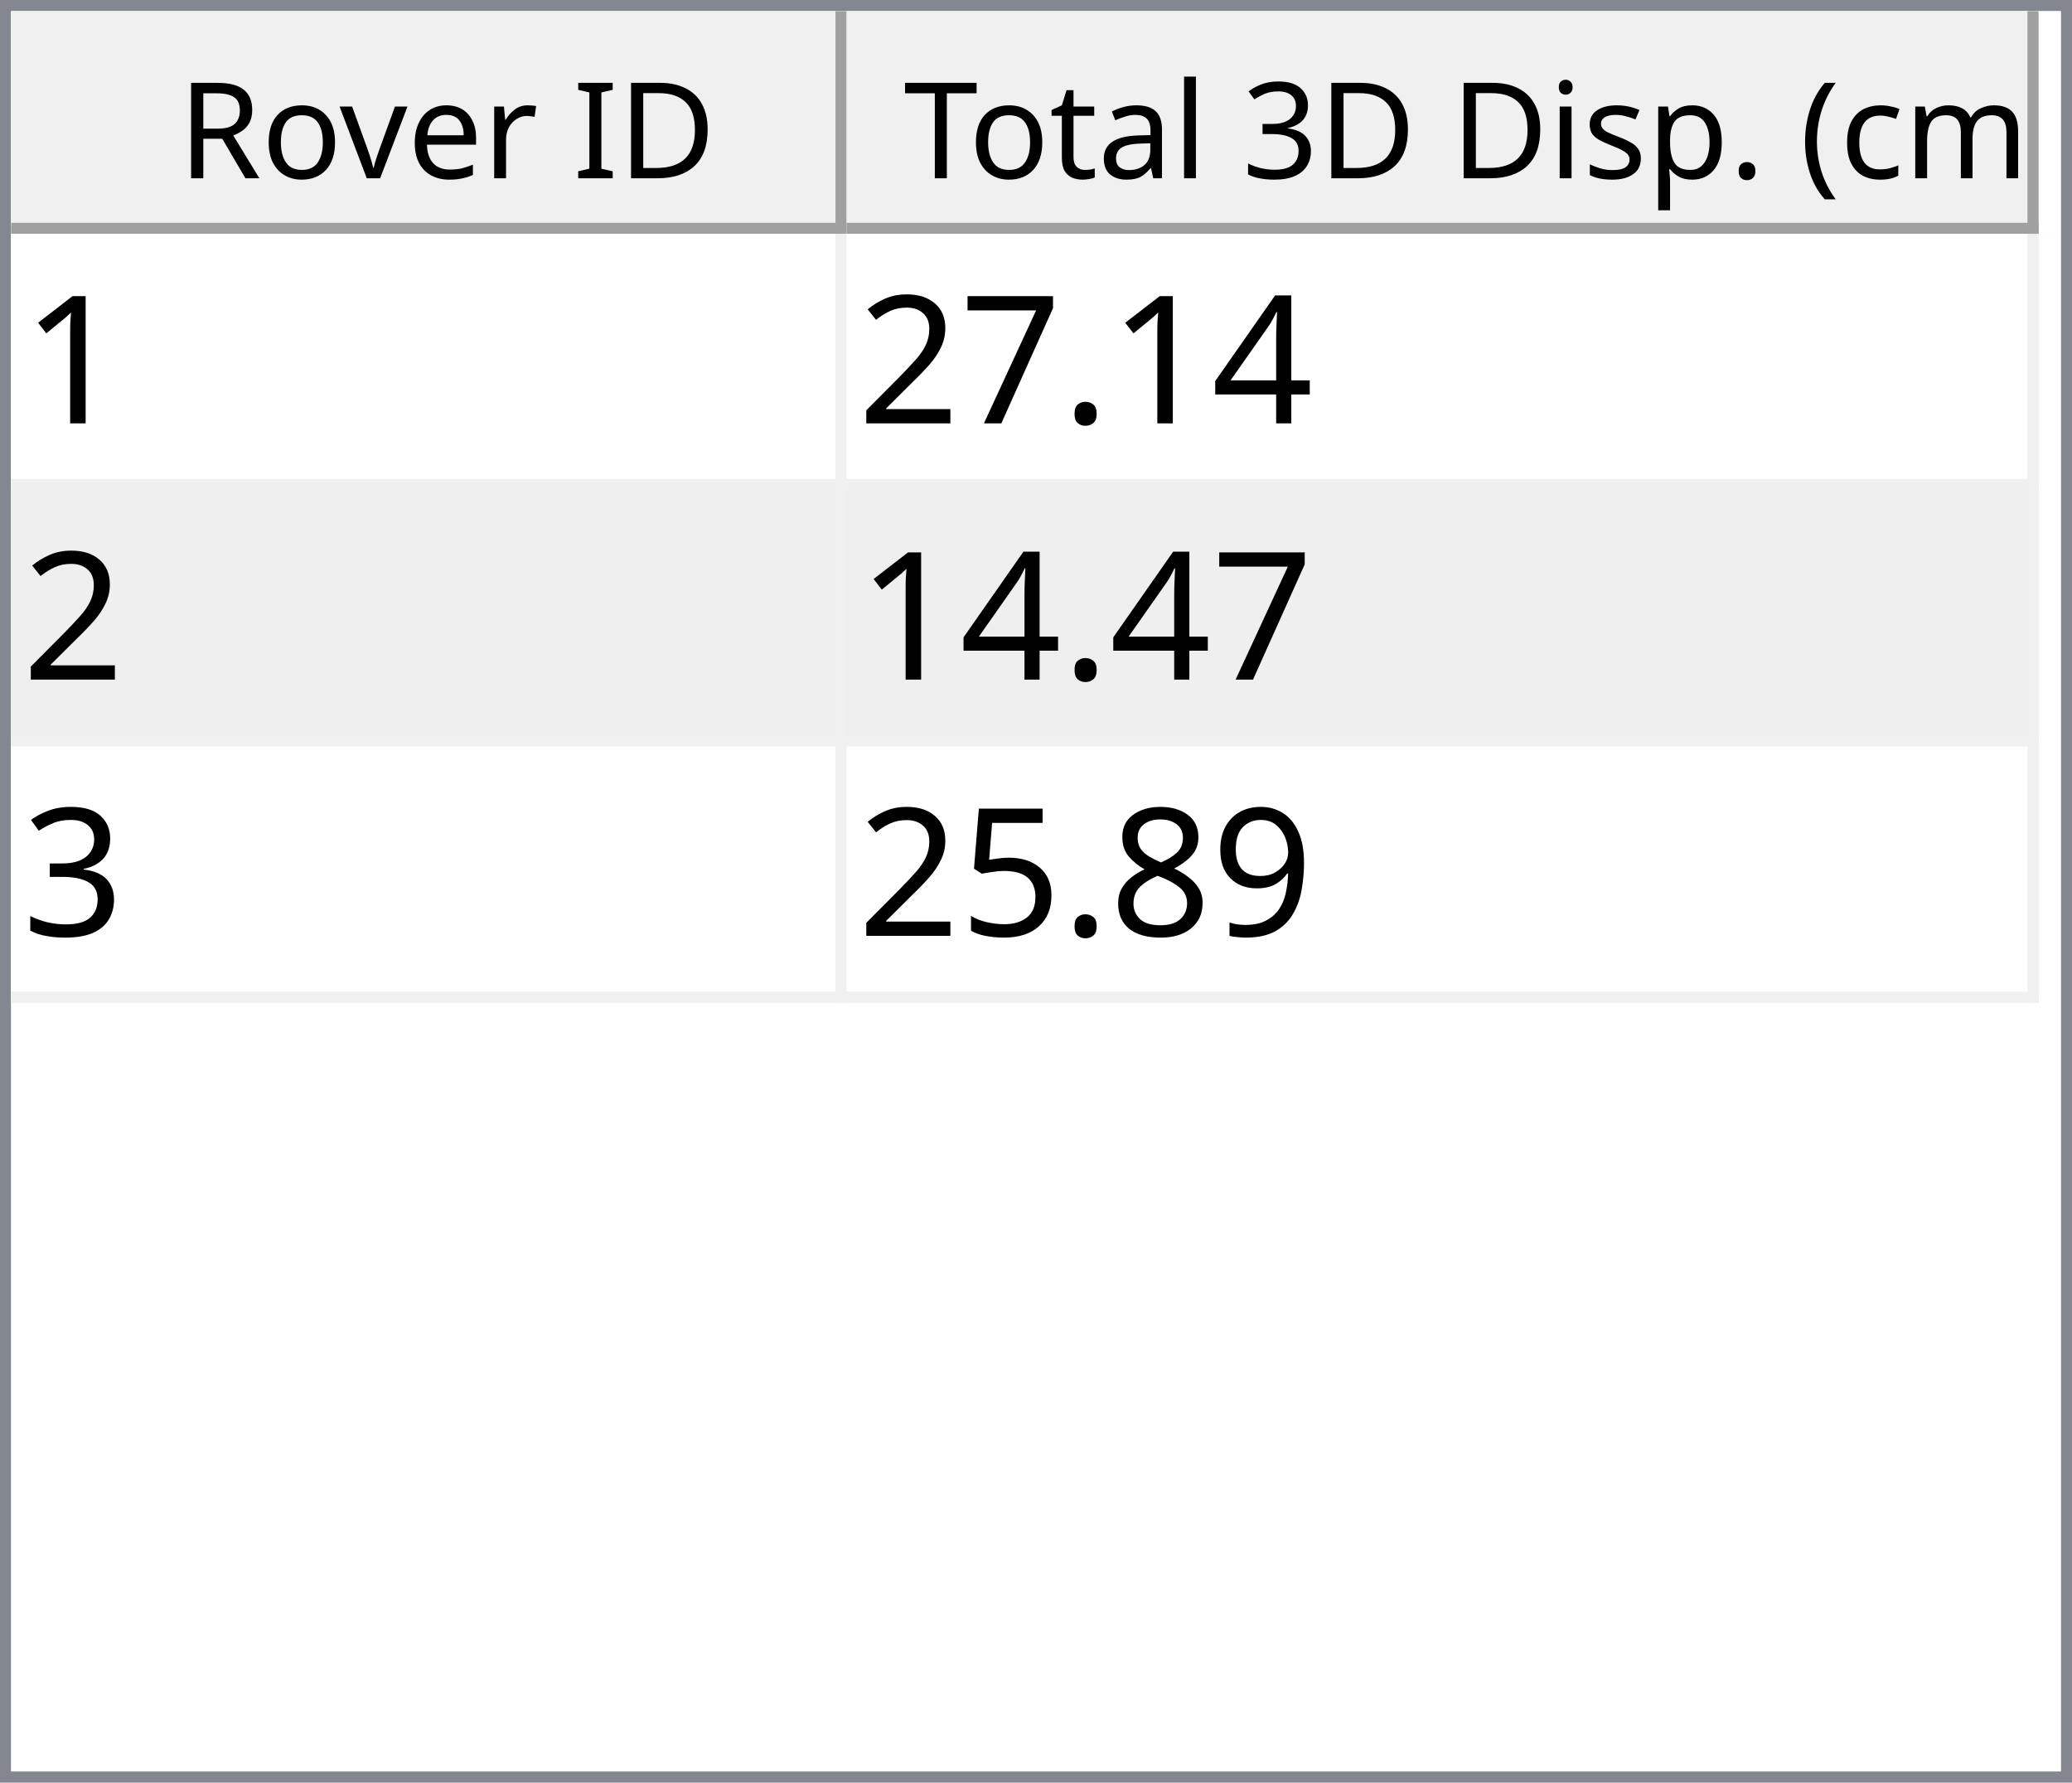
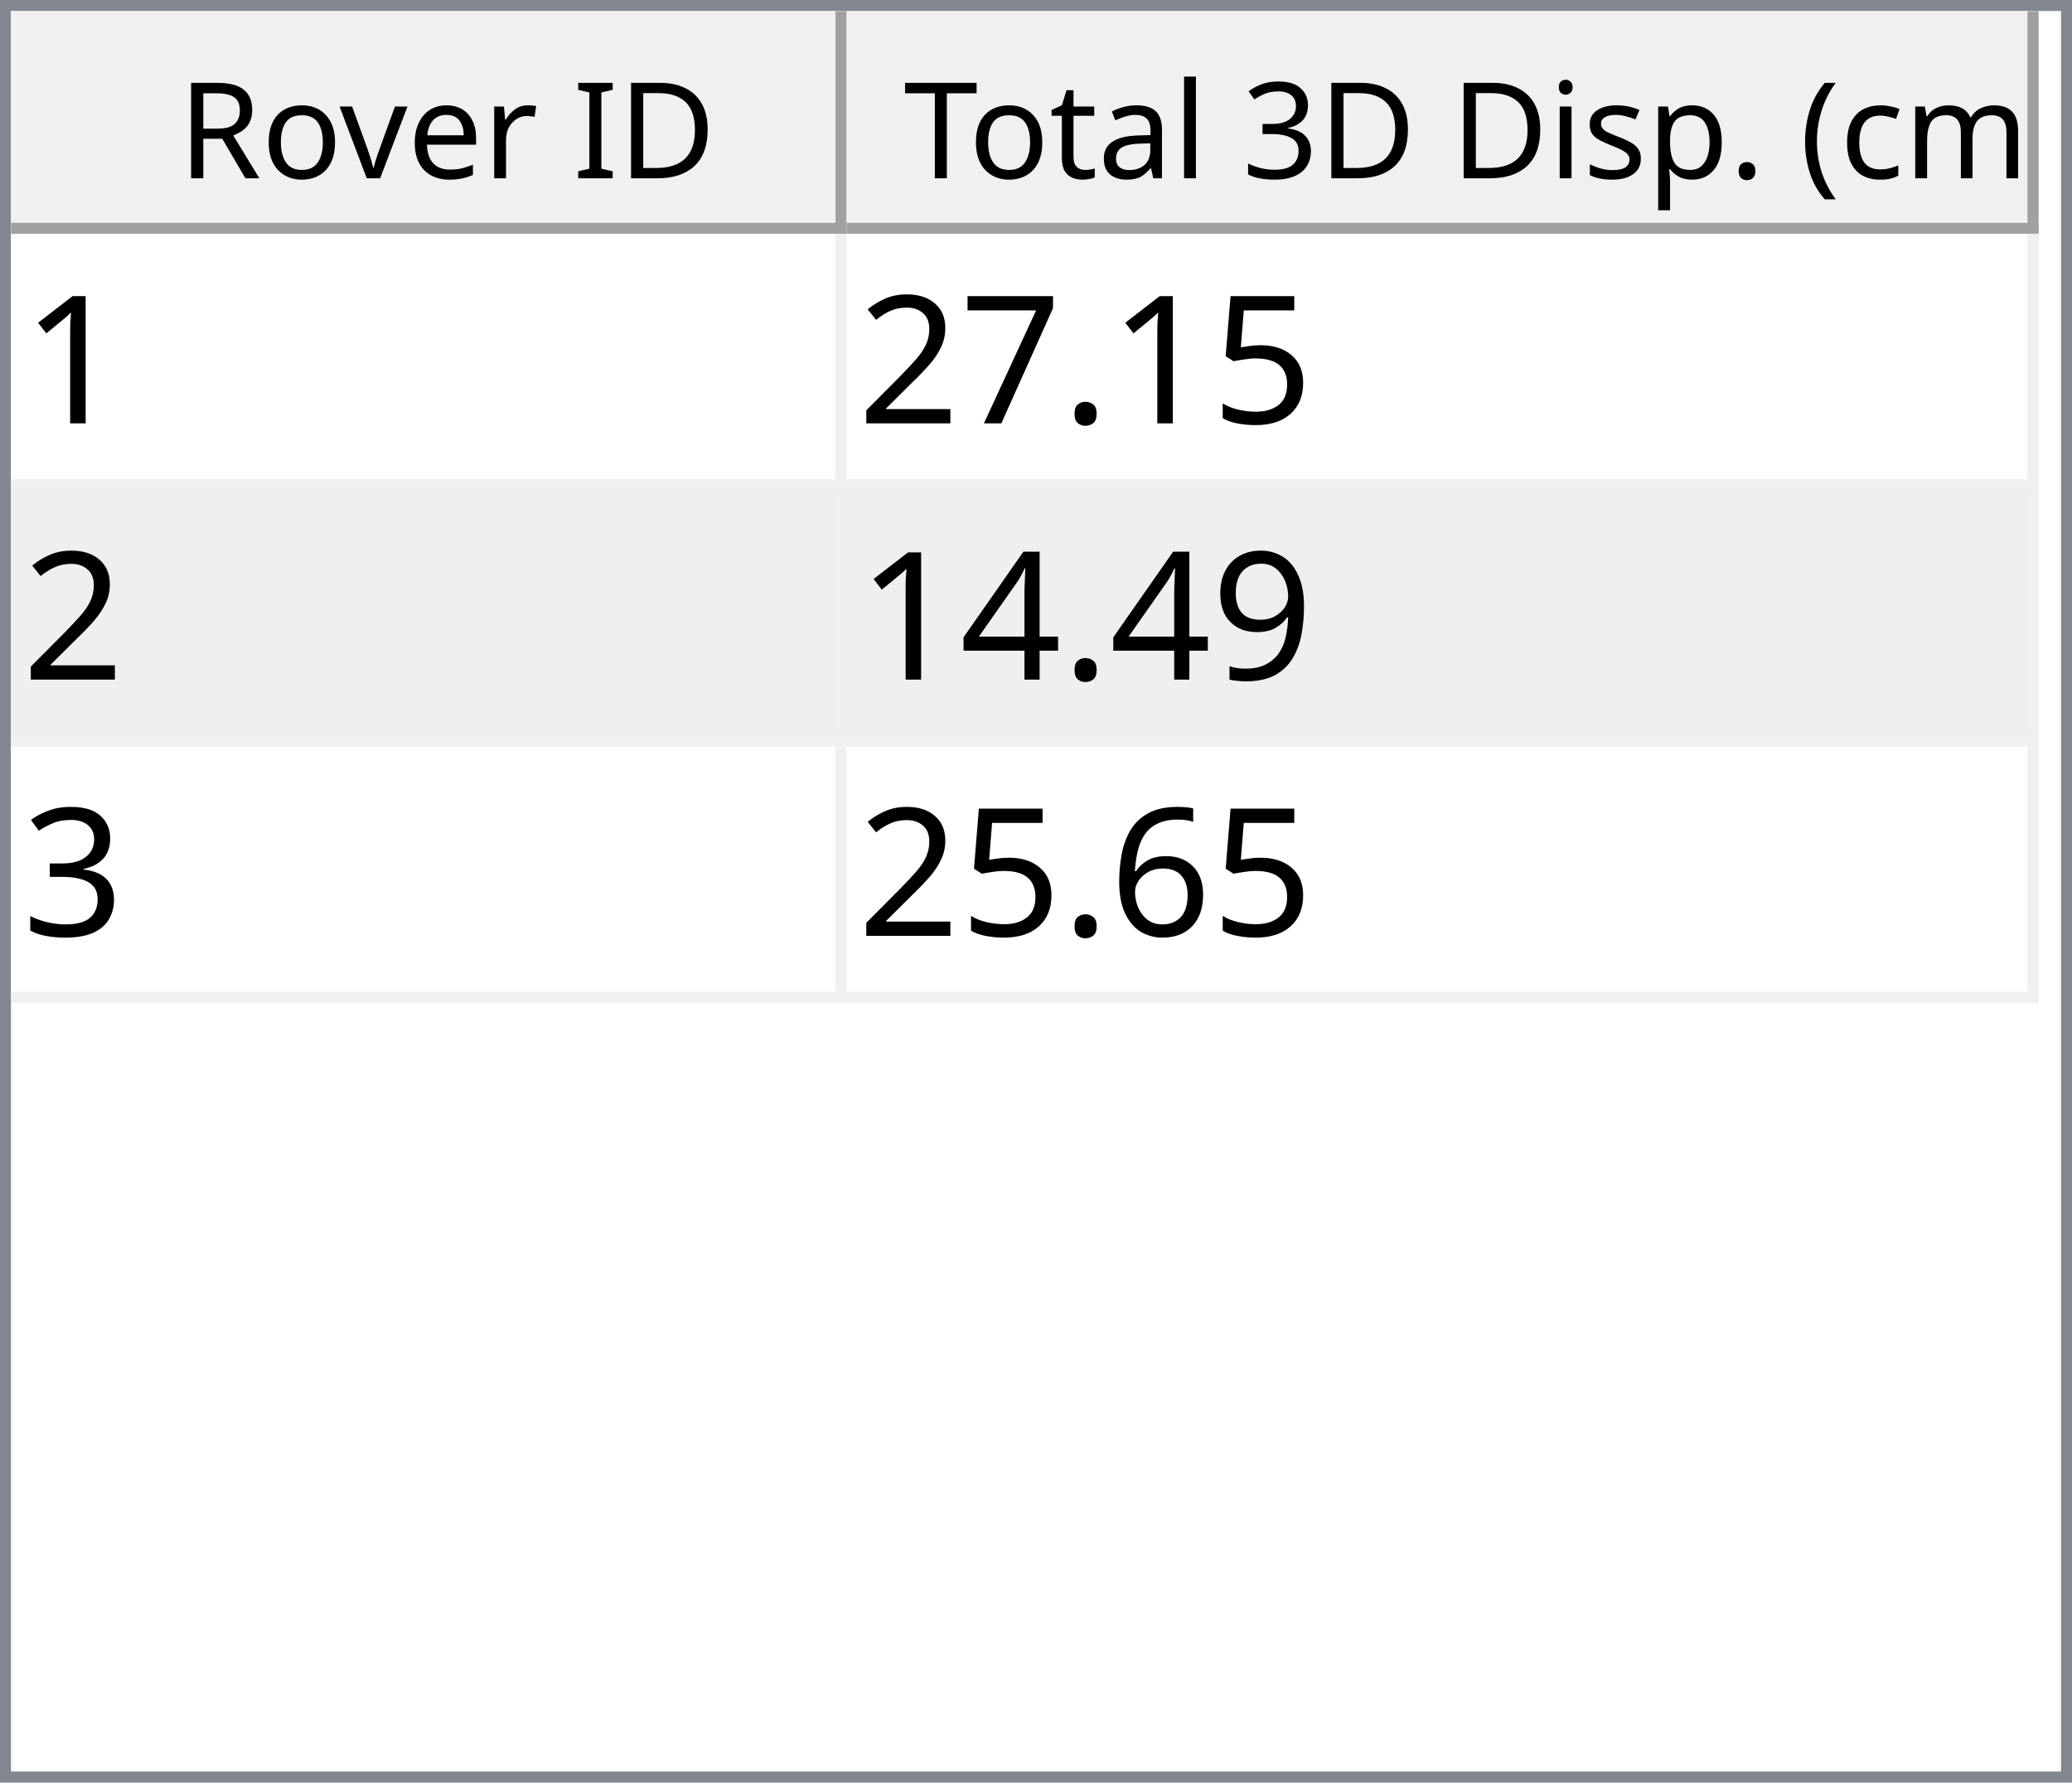
<svg xmlns="http://www.w3.org/2000/svg" style="fill-opacity:1; color-rendering:auto; color-interpolation:auto; text-rendering:auto; stroke:black; stroke-linecap:square; stroke-miterlimit:10; shape-rendering:auto; stroke-opacity:1; fill:black; stroke-dasharray:none; font-weight:normal; stroke-width:1; font-family:'Dialog'; font-style:normal; stroke-linejoin:miter; font-size:12px; stroke-dashoffset:0; image-rendering:auto;" width="186" height="160">
  <defs id="genericDefs" />
  <g>
    <defs id="defs1">
      <clipPath clipPathUnits="userSpaceOnUse" id="clipPath1">
        <path d="M0 0 L186 0 L186 160 L0 160 L0 0 Z" />
      </clipPath>
      <clipPath clipPathUnits="userSpaceOnUse" id="clipPath2">
        <path d="M0 0 L0 160 L186 160 L186 0 Z" />
      </clipPath>
      <clipPath clipPathUnits="userSpaceOnUse" id="clipPath3">
        <path d="M0 0 L0 20 L184 20 L184 0 Z" />
      </clipPath>
      <clipPath clipPathUnits="userSpaceOnUse" id="clipPath4">
        <path d="M0 0 L0 20 L75 20 L75 0 Z" />
      </clipPath>
      <clipPath clipPathUnits="userSpaceOnUse" id="clipPath5">
        <path d="M1 1 L1 19 L74 19 L74 1 Z" />
      </clipPath>
      <clipPath clipPathUnits="userSpaceOnUse" id="clipPath6">
        <path d="M0 0 L0 18 L73 18 L73 0 Z" />
      </clipPath>
      <clipPath clipPathUnits="userSpaceOnUse" id="clipPath7">
        <path d="M-0.5 -0.5 L-0.5 19.5 L74.5 19.5 L74.5 -0.5 Z" />
      </clipPath>
      <clipPath clipPathUnits="userSpaceOnUse" id="clipPath8">
        <path d="M0 0 L0 20 L107 20 L107 0 Z" />
      </clipPath>
      <clipPath clipPathUnits="userSpaceOnUse" id="clipPath9">
        <path d="M1 1 L1 19 L106 19 L106 1 Z" />
      </clipPath>
      <clipPath clipPathUnits="userSpaceOnUse" id="clipPath10">
        <path d="M0 0 L0 18 L105 18 L105 0 Z" />
      </clipPath>
      <clipPath clipPathUnits="userSpaceOnUse" id="clipPath11">
        <path d="M-0.5 -0.5 L-0.5 19.5 L106.5 19.5 L106.5 -0.5 Z" />
      </clipPath>
      <clipPath clipPathUnits="userSpaceOnUse" id="clipPath12">
        <path d="M0 0 L0 138 L184 138 L184 0 Z" />
      </clipPath>
      <clipPath clipPathUnits="userSpaceOnUse" id="clipPath13">
        <path d="M0 0 L0 69 L182 69 L182 0 Z" />
      </clipPath>
      <clipPath clipPathUnits="userSpaceOnUse" id="clipPath14">
        <path d="M-0.5 -0.5 L-0.5 68.5 L181.5 68.5 L181.5 -0.5 Z" />
      </clipPath>
      <clipPath clipPathUnits="userSpaceOnUse" id="clipPath15">
        <path d="M0 0 L0 22 L74 22 L74 0 Z" />
      </clipPath>
      <clipPath clipPathUnits="userSpaceOnUse" id="clipPath16">
        <path d="M0 0 L0 22 L106 22 L106 0 Z" />
      </clipPath>
      <font horiz-adv-x="64.551" id="font1">
        <font-face ascent="107.91" descent="25.098" units-per-em="100" style="font-style:normal; font-family:Segoe UI; font-weight:normal;" />
        <missing-glyph horiz-adv-x="64.551" d="M8.109 0 L8.109 68.266 L56.453 68.266 L56.453 0 L8.109 0 ZM15.328 7.234 L49.219 7.234 L49.219 61.031 L15.328 61.031 L15.328 7.234 Z" />
        <glyph unicode="D" horiz-adv-x="70.117" d="M9.188 0 L9.188 70.016 L28.516 70.016 Q65.531 70.016 65.531 35.891 Q65.531 19.672 55.25 9.836 Q44.969 0 27.734 0 L9.188 0 ZM17.391 62.594 L17.391 7.422 L27.828 7.422 Q41.609 7.422 49.273 14.797 Q56.938 22.172 56.938 35.688 Q56.938 62.594 28.328 62.594 L17.391 62.594 Z" />
        <glyph unicode="I" horiz-adv-x="26.611" d="M17.391 0 L9.188 0 L9.188 70.016 L17.391 70.016 L17.391 0 Z" />
        <glyph unicode=" " horiz-adv-x="27.393" d="" />
        <glyph unicode="r" horiz-adv-x="34.766" d="M34.188 41.891 Q32.078 43.5 28.125 43.5 Q23 43.5 19.555 38.672 Q16.109 33.844 16.109 25.484 L16.109 0 L8.109 0 L8.109 50 L16.109 50 L16.109 39.703 L16.312 39.703 Q18.016 44.969 21.531 47.922 Q25.047 50.875 29.391 50.875 Q32.516 50.875 34.188 50.203 L34.188 41.891 Z" />
        <glyph unicode="e" horiz-adv-x="52.295" d="M48.297 23 L12.984 23 Q13.188 14.656 17.484 10.109 Q21.781 5.562 29.297 5.562 Q37.75 5.562 44.828 11.141 L44.828 3.609 Q38.234 -1.172 27.391 -1.172 Q16.797 -1.172 10.742 5.641 Q4.688 12.453 4.688 24.812 Q4.688 36.469 11.305 43.82 Q17.922 51.172 27.734 51.172 Q37.547 51.172 42.922 44.828 Q48.297 38.484 48.297 27.203 L48.297 23 ZM40.094 29.781 Q40.047 36.719 36.75 40.578 Q33.453 44.438 27.594 44.438 Q21.922 44.438 17.969 40.383 Q14.016 36.328 13.094 29.781 L40.094 29.781 Z" />
        <glyph unicode="v" horiz-adv-x="47.9" d="M47.406 50 L27.484 0 L19.625 0 L0.688 50 L9.469 50 L22.172 13.672 Q23.578 9.672 23.922 6.688 L24.125 6.688 Q24.609 10.453 25.688 13.484 L38.969 50 L47.406 50 Z" />
        <glyph unicode="o" horiz-adv-x="58.594" d="M29 -1.172 Q17.922 -1.172 11.305 5.836 Q4.688 12.844 4.688 24.422 Q4.688 37.016 11.57 44.094 Q18.453 51.172 30.172 51.172 Q41.359 51.172 47.633 44.289 Q53.906 37.406 53.906 25.203 Q53.906 13.234 47.141 6.031 Q40.375 -1.172 29 -1.172 ZM29.594 44.438 Q21.875 44.438 17.383 39.188 Q12.891 33.938 12.891 24.703 Q12.891 15.828 17.43 10.695 Q21.969 5.562 29.594 5.562 Q37.359 5.562 41.531 10.594 Q45.703 15.625 45.703 24.906 Q45.703 34.281 41.531 39.359 Q37.359 44.438 29.594 44.438 Z" />
        <glyph unicode="R" horiz-adv-x="59.814" d="M59.375 0 L49.609 0 L37.891 19.625 Q36.281 22.359 34.766 24.289 Q33.25 26.219 31.664 27.438 Q30.078 28.656 28.25 29.219 Q26.422 29.781 24.125 29.781 L17.391 29.781 L17.391 0 L9.188 0 L9.188 70.016 L30.078 70.016 Q34.672 70.016 38.555 68.867 Q42.438 67.719 45.289 65.375 Q48.141 63.031 49.758 59.547 Q51.375 56.062 51.375 51.375 Q51.375 47.703 50.273 44.656 Q49.172 41.609 47.148 39.211 Q45.125 36.812 42.266 35.133 Q39.406 33.453 35.844 32.516 L35.844 32.328 Q37.594 31.547 38.891 30.547 Q40.188 29.547 41.359 28.18 Q42.531 26.812 43.68 25.078 Q44.828 23.344 46.234 21.047 L59.375 0 ZM17.391 62.594 L17.391 37.203 L28.516 37.203 Q31.594 37.203 34.203 38.133 Q36.812 39.062 38.719 40.797 Q40.625 42.531 41.703 45.047 Q42.781 47.562 42.781 50.688 Q42.781 56.297 39.141 59.445 Q35.5 62.594 28.609 62.594 L17.391 62.594 Z" />
        <glyph unicode=")" horiz-adv-x="30.176" d="M8.297 -15.922 L1.172 -15.922 Q16.406 2.344 16.406 26.812 Q16.406 51.469 1.078 70.016 L8.297 70.016 Q23.531 52.156 23.531 26.703 Q23.531 1.375 8.297 -15.922 Z" />
        <glyph unicode="m" horiz-adv-x="86.133" d="M79.109 0 L71.094 0 L71.094 28.719 Q71.094 37.016 68.531 40.727 Q65.969 44.438 59.906 44.438 Q54.781 44.438 51.195 39.75 Q47.609 35.062 47.609 28.516 L47.609 0 L39.594 0 L39.594 29.688 Q39.594 44.438 28.219 44.438 Q22.953 44.438 19.531 40.016 Q16.109 35.594 16.109 28.516 L16.109 0 L8.109 0 L8.109 50 L16.109 50 L16.109 42.094 L16.312 42.094 Q21.625 51.172 31.844 51.172 Q36.969 51.172 40.773 48.312 Q44.578 45.453 46 40.828 Q51.562 51.172 62.594 51.172 Q79.109 51.172 79.109 30.812 L79.109 0 Z" />
        <glyph unicode="c" horiz-adv-x="46.191" d="M42.188 2.297 Q36.422 -1.172 28.516 -1.172 Q17.828 -1.172 11.258 5.789 Q4.688 12.75 4.688 23.828 Q4.688 36.188 11.766 43.68 Q18.844 51.172 30.672 51.172 Q37.25 51.172 42.281 48.734 L42.281 40.531 Q36.719 44.438 30.375 44.438 Q22.703 44.438 17.797 38.945 Q12.891 33.453 12.891 24.516 Q12.891 15.719 17.508 10.641 Q22.125 5.562 29.891 5.562 Q36.422 5.562 42.188 9.906 L42.188 2.297 Z" />
        <glyph unicode="(" horiz-adv-x="30.176" d="M29.109 -15.922 L21.969 -15.922 Q6.844 1.375 6.844 26.703 Q6.844 52.156 21.969 70.016 L29.203 70.016 Q13.875 51.469 13.875 26.812 Q13.875 2.344 29.109 -15.922 Z" />
        <glyph unicode="." horiz-adv-x="21.68" d="M10.891 -1.078 Q8.641 -1.078 7.055 0.539 Q5.469 2.156 5.469 4.391 Q5.469 6.641 7.055 8.273 Q8.641 9.906 10.891 9.906 Q13.188 9.906 14.797 8.273 Q16.406 6.641 16.406 4.391 Q16.406 2.156 14.797 0.539 Q13.188 -1.078 10.891 -1.078 Z" />
        <glyph unicode="p" horiz-adv-x="58.789" d="M16.312 7.234 L16.109 7.234 L16.109 -23 L8.109 -23 L8.109 50 L16.109 50 L16.109 41.219 L16.312 41.219 Q22.219 51.172 33.594 51.172 Q43.266 51.172 48.688 44.461 Q54.109 37.75 54.109 26.469 Q54.109 13.922 48 6.375 Q41.891 -1.172 31.297 -1.172 Q21.578 -1.172 16.312 7.234 ZM16.109 27.391 L16.109 20.406 Q16.109 14.203 20.141 9.883 Q24.172 5.562 30.375 5.562 Q37.641 5.562 41.773 11.133 Q45.906 16.703 45.906 26.609 Q45.906 34.969 42.047 39.703 Q38.188 44.438 31.594 44.438 Q24.609 44.438 20.359 39.578 Q16.109 34.719 16.109 27.391 Z" />
        <glyph unicode="s" horiz-adv-x="42.432" d="M5.078 1.812 L5.078 10.406 Q11.625 5.562 19.484 5.562 Q30.031 5.562 30.031 12.594 Q30.031 14.594 29.125 15.992 Q28.219 17.391 26.68 18.461 Q25.141 19.531 23.07 20.383 Q21 21.234 18.609 22.172 Q15.281 23.484 12.766 24.828 Q10.25 26.172 8.57 27.859 Q6.891 29.547 6.031 31.695 Q5.172 33.844 5.172 36.719 Q5.172 40.234 6.789 42.945 Q8.406 45.656 11.086 47.484 Q13.766 49.312 17.211 50.242 Q20.656 51.172 24.312 51.172 Q30.812 51.172 35.938 48.922 L35.938 40.828 Q30.422 44.438 23.25 44.438 Q21 44.438 19.195 43.922 Q17.391 43.406 16.094 42.477 Q14.797 41.547 14.086 40.258 Q13.375 38.969 13.375 37.406 Q13.375 35.453 14.086 34.133 Q14.797 32.812 16.164 31.789 Q17.531 30.766 19.484 29.938 Q21.438 29.109 23.922 28.125 Q27.25 26.859 29.883 25.516 Q32.516 24.172 34.375 22.484 Q36.234 20.797 37.234 18.602 Q38.234 16.406 38.234 13.375 Q38.234 9.672 36.602 6.938 Q34.969 4.203 32.234 2.398 Q29.5 0.594 25.93 -0.289 Q22.359 -1.172 18.453 -1.172 Q10.75 -1.172 5.078 1.812 Z" />
        <glyph unicode="i" horiz-adv-x="24.219" d="M12.203 62.703 Q10.062 62.703 8.547 64.164 Q7.031 65.625 7.031 67.875 Q7.031 70.125 8.547 71.609 Q10.062 73.094 12.203 73.094 Q14.406 73.094 15.945 71.609 Q17.484 70.125 17.484 67.875 Q17.484 65.719 15.945 64.211 Q14.406 62.703 12.203 62.703 ZM16.109 0 L8.109 0 L8.109 50 L16.109 50 L16.109 0 Z" />
        <glyph unicode="3" horiz-adv-x="53.906" d="M46.531 19.828 Q46.531 15.094 44.75 11.211 Q42.969 7.328 39.719 4.57 Q36.469 1.812 31.93 0.297 Q27.391 -1.219 21.922 -1.219 Q11.922 -1.219 6 2.594 L6 11.188 Q13.094 5.609 22.219 5.609 Q25.875 5.609 28.828 6.539 Q31.781 7.469 33.906 9.227 Q36.031 10.984 37.18 13.477 Q38.328 15.969 38.328 19.094 Q38.328 32.812 18.797 32.812 L12.984 32.812 L12.984 39.594 L18.5 39.594 Q35.797 39.594 35.797 52.484 Q35.797 64.406 22.609 64.406 Q15.188 64.406 8.688 59.422 L8.688 67.188 Q15.375 71.188 24.609 71.188 Q29 71.188 32.57 69.969 Q36.141 68.75 38.68 66.555 Q41.219 64.359 42.609 61.281 Q44 58.203 44 54.5 Q44 40.672 30.031 36.719 L30.031 36.531 Q33.594 36.141 36.625 34.797 Q39.656 33.453 41.852 31.305 Q44.047 29.156 45.289 26.25 Q46.531 23.344 46.531 19.828 Z" />
        <glyph unicode="l" horiz-adv-x="24.219" d="M16.109 0 L8.109 0 L8.109 74.031 L16.109 74.031 L16.109 0 Z" />
        <glyph unicode="a" horiz-adv-x="50.879" d="M43.891 0 L35.891 0 L35.891 7.812 L35.688 7.812 Q30.469 -1.172 20.312 -1.172 Q12.844 -1.172 8.617 2.781 Q4.391 6.734 4.391 13.281 Q4.391 27.297 20.906 29.594 L35.891 31.688 Q35.891 44.438 25.594 44.438 Q16.547 44.438 9.281 38.281 L9.281 46.484 Q16.656 51.172 26.266 51.172 Q43.891 51.172 43.891 32.516 L43.891 0 ZM35.891 25.297 L23.828 23.641 Q18.266 22.859 15.43 20.875 Q12.594 18.891 12.594 13.875 Q12.594 10.203 15.211 7.883 Q17.828 5.562 22.172 5.562 Q28.125 5.562 32.008 9.742 Q35.891 13.922 35.891 20.312 L35.891 25.297 Z" />
        <glyph unicode="t" horiz-adv-x="33.887" d="M31.297 0.484 Q28.469 -1.078 23.828 -1.078 Q10.688 -1.078 10.688 13.578 L10.688 43.172 L2.094 43.172 L2.094 50 L10.688 50 L10.688 62.203 L18.703 64.797 L18.703 50 L31.297 50 L31.297 43.172 L18.703 43.172 L18.703 14.984 Q18.703 9.969 20.414 7.82 Q22.125 5.672 26.078 5.672 Q29.109 5.672 31.297 7.328 L31.297 0.484 Z" />
        <glyph unicode="T" horiz-adv-x="52.393" d="M50.594 62.594 L30.375 62.594 L30.375 0 L22.172 0 L22.172 62.594 L2 62.594 L2 70.016 L50.594 70.016 L50.594 62.594 Z" />
      </font>
      <font horiz-adv-x="75.0" id="font2">
        <font-face ascent="100.537" descent="21.973" units-per-em="100" style="font-style:normal; font-family:sans-serif; font-weight:normal;" />
        <missing-glyph horiz-adv-x="75.0" d="M12.5 0 L12.5 62.5 L62.5 62.5 L62.5 0 L12.5 0 ZM14.062 1.562 L60.938 1.562 L60.938 60.938 L14.062 60.938 L14.062 1.562 Z" />
        <glyph unicode="1" horiz-adv-x="55.615" d="M37.25 0 L28.469 0 L28.469 56 Q25.297 52.984 20.141 49.953 Q14.984 46.922 10.891 45.406 L10.891 53.906 Q18.266 57.375 23.781 62.305 Q29.297 67.234 31.594 71.875 L37.25 71.875 L37.25 0 Z" />
-         <glyph unicode="4" horiz-adv-x="55.615" d="M32.328 0 L32.328 17.141 L1.266 17.141 L1.266 25.203 L33.938 71.578 L41.109 71.578 L41.109 25.203 L50.781 25.203 L50.781 17.141 L41.109 17.141 L41.109 0 L32.328 0 ZM32.328 25.203 L32.328 57.469 L9.906 25.203 L32.328 25.203 Z" />
+         <glyph unicode="5" horiz-adv-x="55.615" d="M4.156 18.75 L13.375 19.531 Q14.406 12.797 18.141 9.398 Q21.875 6 27.156 6 Q33.5 6 37.891 10.789 Q42.281 15.578 42.281 23.484 Q42.281 31 38.062 35.352 Q33.844 39.703 27 39.703 Q22.75 39.703 19.336 37.773 Q15.922 35.844 13.969 32.766 L5.719 33.844 L12.641 70.609 L48.25 70.609 L48.25 62.203 L19.672 62.203 L15.828 42.969 Q22.266 47.469 29.344 47.469 Q38.719 47.469 45.164 40.969 Q51.609 34.469 51.609 24.266 Q51.609 14.547 45.953 7.469 Q39.062 -1.219 27.156 -1.219 Q17.391 -1.219 11.211 4.25 Q5.031 9.719 4.156 18.75 Z" />
        <glyph unicode="." horiz-adv-x="27.783" d="M9.078 0 L9.078 10.016 L19.094 10.016 L19.094 0 L9.078 0 Z" />
        <glyph unicode="7" horiz-adv-x="55.615" d="M4.734 62.203 L4.734 70.656 L51.078 70.656 L51.078 63.812 Q44.234 56.547 37.523 44.484 Q30.812 32.422 27.156 19.672 Q24.516 10.688 23.781 0 L14.75 0 Q14.891 8.453 18.062 20.414 Q21.234 32.375 27.172 43.484 Q33.109 54.594 39.797 62.203 L4.734 62.203 Z" />
        <glyph unicode="2" horiz-adv-x="55.615" d="M50.344 8.453 L50.344 0 L3.031 0 Q2.938 3.172 4.047 6.109 Q5.859 10.938 9.836 15.625 Q13.812 20.312 21.344 26.469 Q33.016 36.031 37.117 41.625 Q41.219 47.219 41.219 52.203 Q41.219 57.422 37.477 61.008 Q33.734 64.594 27.734 64.594 Q21.391 64.594 17.578 60.789 Q13.766 56.984 13.719 50.25 L4.688 51.172 Q5.609 61.281 11.664 66.578 Q17.719 71.875 27.938 71.875 Q38.234 71.875 44.242 66.164 Q50.25 60.453 50.25 52 Q50.25 47.703 48.492 43.555 Q46.734 39.406 42.656 34.812 Q38.578 30.219 29.109 22.219 Q21.188 15.578 18.945 13.211 Q16.703 10.844 15.234 8.453 L50.344 8.453 Z" />
+         <glyph unicode="9" horiz-adv-x="55.615" d="M5.469 16.547 L13.922 17.328 Q14.984 11.375 18.016 8.688 Q21.047 6 25.781 6 Q29.828 6 32.883 7.859 Q35.938 9.719 37.891 12.82 Q39.844 15.922 41.164 21.195 Q42.484 26.469 42.484 31.938 Q42.484 32.516 42.438 33.688 Q39.797 29.5 35.234 26.883 Q30.672 24.266 25.344 24.266 Q16.453 24.266 10.305 30.711 Q4.156 37.156 4.156 47.703 Q4.156 58.594 10.578 65.234 Q17 71.875 26.656 71.875 Q33.641 71.875 39.43 68.117 Q45.219 64.359 48.219 57.398 Q51.219 50.438 51.219 37.25 Q51.219 23.531 48.242 15.406 Q45.266 7.281 39.383 3.031 Q33.5 -1.219 25.594 -1.219 Q17.188 -1.219 11.867 3.445 Q6.547 8.109 5.469 16.547 ZM41.453 48.141 Q41.453 55.719 37.43 60.156 Q33.406 64.594 27.734 64.594 Q21.875 64.594 17.531 59.812 Q13.188 55.031 13.188 47.406 Q13.188 40.578 17.312 36.305 Q21.438 32.031 27.484 32.031 Q33.594 32.031 37.523 36.305 Q41.453 40.578 41.453 48.141 Z" />
+         <glyph unicode="4" horiz-adv-x="55.615" d="M32.328 0 L32.328 17.141 L1.266 17.141 L1.266 25.203 L33.938 71.578 L41.109 71.578 L41.109 25.203 L50.781 25.203 L50.781 17.141 L41.109 17.141 L41.109 0 L32.328 0 ZM32.328 25.203 L32.328 57.469 L9.906 25.203 L32.328 25.203 Z" />
        <glyph unicode="3" horiz-adv-x="55.615" d="M4.203 18.891 L12.984 20.062 Q14.5 12.594 18.141 9.297 Q21.781 6 27 6 Q33.203 6 37.477 10.297 Q41.75 14.594 41.75 20.953 Q41.75 27 37.797 30.93 Q33.844 34.859 27.734 34.859 Q25.25 34.859 21.531 33.891 L22.516 41.609 Q23.391 41.5 23.922 41.5 Q29.547 41.5 34.039 44.43 Q38.531 47.359 38.531 53.469 Q38.531 58.297 35.258 61.477 Q31.984 64.656 26.812 64.656 Q21.688 64.656 18.266 61.43 Q14.844 58.203 13.875 51.766 L5.078 53.328 Q6.688 62.156 12.398 67.016 Q18.109 71.875 26.609 71.875 Q32.469 71.875 37.398 69.359 Q42.328 66.844 44.945 62.5 Q47.562 58.156 47.562 53.266 Q47.562 48.641 45.07 44.828 Q42.578 41.016 37.703 38.766 Q44.047 37.312 47.562 32.695 Q51.078 28.078 51.078 21.141 Q51.078 11.766 44.242 5.25 Q37.406 -1.266 26.953 -1.266 Q17.531 -1.266 11.305 4.352 Q5.078 9.969 4.203 18.891 Z" />
-         <glyph unicode="9" horiz-adv-x="55.615" d="M5.469 16.547 L13.922 17.328 Q14.984 11.375 18.016 8.688 Q21.047 6 25.781 6 Q29.828 6 32.883 7.859 Q35.938 9.719 37.891 12.82 Q39.844 15.922 41.164 21.195 Q42.484 26.469 42.484 31.938 Q42.484 32.516 42.438 33.688 Q39.797 29.5 35.234 26.883 Q30.672 24.266 25.344 24.266 Q16.453 24.266 10.305 30.711 Q4.156 37.156 4.156 47.703 Q4.156 58.594 10.578 65.234 Q17 71.875 26.656 71.875 Q33.641 71.875 39.43 68.117 Q45.219 64.359 48.219 57.398 Q51.219 50.438 51.219 37.25 Q51.219 23.531 48.242 15.406 Q45.266 7.281 39.383 3.031 Q33.5 -1.219 25.594 -1.219 Q17.188 -1.219 11.867 3.445 Q6.547 8.109 5.469 16.547 ZM41.453 48.141 Q41.453 55.719 37.43 60.156 Q33.406 64.594 27.734 64.594 Q21.875 64.594 17.531 59.812 Q13.188 55.031 13.188 47.406 Q13.188 40.578 17.312 36.305 Q21.438 32.031 27.484 32.031 Q33.594 32.031 37.523 36.305 Q41.453 40.578 41.453 48.141 Z" />
-         <glyph unicode="8" horiz-adv-x="55.615" d="M17.672 38.812 Q12.203 40.828 9.57 44.539 Q6.938 48.25 6.938 53.422 Q6.938 61.234 12.555 66.555 Q18.172 71.875 27.484 71.875 Q36.859 71.875 42.578 66.43 Q48.297 60.984 48.297 53.172 Q48.297 48.188 45.68 44.508 Q43.062 40.828 37.75 38.812 Q44.344 36.672 47.781 31.883 Q51.219 27.094 51.219 20.453 Q51.219 11.281 44.727 5.031 Q38.234 -1.219 27.641 -1.219 Q17.047 -1.219 10.547 5.055 Q4.047 11.328 4.047 20.703 Q4.047 27.688 7.594 32.398 Q11.141 37.109 17.672 38.812 ZM15.922 53.719 Q15.922 48.641 19.195 45.414 Q22.469 42.188 27.688 42.188 Q32.766 42.188 36.016 45.383 Q39.266 48.578 39.266 53.219 Q39.266 58.062 35.914 61.359 Q32.562 64.656 27.594 64.656 Q22.562 64.656 19.242 61.43 Q15.922 58.203 15.922 53.719 ZM13.094 20.656 Q13.094 16.891 14.875 13.375 Q16.656 9.859 20.172 7.93 Q23.688 6 27.734 6 Q34.031 6 38.133 10.055 Q42.234 14.109 42.234 20.359 Q42.234 26.703 38.016 30.859 Q33.797 35.016 27.438 35.016 Q21.234 35.016 17.164 30.914 Q13.094 26.812 13.094 20.656 Z" />
-         <glyph unicode="5" horiz-adv-x="55.615" d="M4.156 18.75 L13.375 19.531 Q14.406 12.797 18.141 9.398 Q21.875 6 27.156 6 Q33.5 6 37.891 10.789 Q42.281 15.578 42.281 23.484 Q42.281 31 38.062 35.352 Q33.844 39.703 27 39.703 Q22.75 39.703 19.336 37.773 Q15.922 35.844 13.969 32.766 L5.719 33.844 L12.641 70.609 L48.25 70.609 L48.25 62.203 L19.672 62.203 L15.828 42.969 Q22.266 47.469 29.344 47.469 Q38.719 47.469 45.164 40.969 Q51.609 34.469 51.609 24.266 Q51.609 14.547 45.953 7.469 Q39.062 -1.219 27.156 -1.219 Q17.391 -1.219 11.211 4.25 Q5.031 9.719 4.156 18.75 Z" />
+         <glyph unicode="6" horiz-adv-x="55.615" d="M49.75 54.047 L41.016 53.375 Q39.844 58.547 37.703 60.891 Q34.125 64.656 28.906 64.656 Q24.703 64.656 21.531 62.312 Q17.391 59.281 14.992 53.469 Q12.594 47.656 12.5 36.922 Q15.672 41.75 20.266 44.094 Q24.859 46.438 29.891 46.438 Q38.672 46.438 44.852 39.969 Q51.031 33.5 51.031 23.25 Q51.031 16.5 48.125 10.719 Q45.219 4.938 40.141 1.859 Q35.062 -1.219 28.609 -1.219 Q17.625 -1.219 10.695 6.859 Q3.766 14.938 3.766 33.5 Q3.766 54.25 11.422 63.672 Q18.109 71.875 29.438 71.875 Q37.891 71.875 43.289 67.141 Q48.688 62.406 49.75 54.047 ZM13.875 23.188 Q13.875 18.656 15.797 14.508 Q17.719 10.359 21.188 8.18 Q24.656 6 28.469 6 Q34.031 6 38.039 10.492 Q42.047 14.984 42.047 22.703 Q42.047 30.125 38.086 34.398 Q34.125 38.672 28.125 38.672 Q22.172 38.672 18.023 34.398 Q13.875 30.125 13.875 23.188 Z" />
      </font>
    </defs>
    <g style="fill:white; stroke:white;">
      <rect x="0" y="0" width="186" style="clip-path:url(#clipPath1); stroke:none;" height="160" />
    </g>
    <g style="fill:white; text-rendering:optimizeSpeed; color-rendering:optimizeSpeed; image-rendering:optimizeSpeed; shape-rendering:crispEdges; stroke:white; color-interpolation:sRGB;">
      <rect x="0" width="186" height="160" y="0" style="stroke:none;" />
      <path style="stroke:none;" d="M0 160 L186 160 L186 0 L0 0 Z" />
    </g>
    <g style="fill:rgb(240,240,240); font-family:'Segoe UI'; stroke:rgb(240,240,240);">
      <rect x="0" y="0" width="186" style="clip-path:url(#clipPath2); stroke:none;" height="160" />
    </g>
    <g style="fill:rgb(130,135,144); font-family:'Segoe UI'; stroke:rgb(130,135,144);">
      <path d="M0 0 L186 0 L186 160 L0 160 L0 0 ZM1 1 L185 1 L185 159 L1 159 L1 1 Z" style="fill-rule:evenodd; clip-path:url(#clipPath2); stroke:none;" />
    </g>
    <g style="fill:white; font-family:'Segoe UI'; stroke:white;" transform="translate(1,1)">
      <rect x="0" y="0" width="184" style="clip-path:url(#clipPath3); stroke:none;" height="20" />
    </g>
    <g style="fill:rgb(240,240,240); font-family:'Segoe UI'; stroke:rgb(240,240,240);" transform="translate(1,1)">
      <rect x="0" y="0" width="75" style="clip-path:url(#clipPath4); stroke:none;" height="20" />
    </g>
    <g style="font-family:'Segoe UI';" transform="translate(2,2)">
      <text x="14" xml:space="preserve" y="14" style="clip-path:url(#clipPath6); stroke:none;">Rover ID</text>
    </g>
    <g style="fill:rgb(160,160,160); font-family:'Segoe UI'; stroke:rgb(160,160,160); stroke-linejoin:bevel;" transform="translate(1.5,1.5)">
      <line x1="74" x2="74" y1="0" style="fill:none; clip-path:url(#clipPath7);" y2="19" />
    </g>
    <g style="fill:rgb(160,160,160); font-family:'Segoe UI'; stroke:rgb(160,160,160); stroke-linejoin:bevel;" transform="matrix(1,0,0,1,1,1) translate(0.5,0.5)">
      <line x1="0" x2="74" y1="19" style="fill:none; clip-path:url(#clipPath7);" y2="19" />
    </g>
    <g style="fill:rgb(240,240,240); font-family:'Segoe UI'; stroke:rgb(240,240,240);" transform="translate(76,1)">
      <rect x="0" y="0" width="107" style="clip-path:url(#clipPath8); stroke:none;" height="20" />
    </g>
    <g style="font-family:'Segoe UI';" transform="translate(77,2)">
      <text x="1" xml:space="preserve" y="14" style="clip-path:url(#clipPath10); stroke:none;"> Total 3D Disp. (cm)</text>
    </g>
    <g style="fill:rgb(160,160,160); font-family:'Segoe UI'; stroke:rgb(160,160,160); stroke-linejoin:bevel;" transform="translate(76.5,1.5)">
      <line x1="106" x2="106" y1="0" style="fill:none; clip-path:url(#clipPath11);" y2="19" />
    </g>
    <g style="fill:rgb(160,160,160); font-family:'Segoe UI'; stroke:rgb(160,160,160); stroke-linejoin:bevel;" transform="matrix(1,0,0,1,76,1) translate(0.5,0.5)">
      <line x1="0" x2="106" y1="19" style="fill:none; clip-path:url(#clipPath11);" y2="19" />
    </g>
    <g style="fill:white; font-family:'Segoe UI'; stroke:white;" transform="translate(1,21)">
      <rect x="0" y="0" width="184" style="clip-path:url(#clipPath12); stroke:none;" height="138" />
    </g>
    <g style="fill:rgb(240,240,240); font-size:16px; font-family:sans-serif; stroke:rgb(240,240,240);" transform="translate(1,21)">
      <rect x="0" y="0" width="182" style="clip-path:url(#clipPath13); stroke:none;" height="69" />
      <line transform="translate(0.5,0.5)" x1="0" x2="181" y1="22" style="clip-path:url(#clipPath14); fill:none; stroke-linejoin:bevel;" y2="22" />
    </g>
    <g transform="matrix(1,0,0,1,1,21) translate(0.5,0.5)" style="fill:rgb(240,240,240); font-size:16px; font-family:sans-serif; stroke:rgb(240,240,240); stroke-linejoin:bevel;">
      <line x1="0" x2="181" y1="45" style="fill:none; clip-path:url(#clipPath14);" y2="45" />
    </g>
    <g transform="matrix(1,0,0,1,1,21) translate(0.5,0.5)" style="fill:rgb(240,240,240); font-size:16px; font-family:sans-serif; stroke:rgb(240,240,240); stroke-linejoin:bevel;">
      <line x1="0" x2="181" y1="68" style="fill:none; clip-path:url(#clipPath14);" y2="68" />
    </g>
    <g transform="matrix(1,0,0,1,1,21) translate(0.5,0.5)" style="fill:rgb(240,240,240); font-size:16px; font-family:sans-serif; stroke:rgb(240,240,240); stroke-linejoin:bevel;">
      <line x1="74" x2="74" y1="0" style="fill:none; clip-path:url(#clipPath14);" y2="68" />
    </g>
    <g transform="matrix(1,0,0,1,1,21) translate(0.5,0.5)" style="fill:rgb(240,240,240); font-size:16px; font-family:sans-serif; stroke:rgb(240,240,240); stroke-linejoin:bevel;">
      <line x1="181" x2="181" y1="0" style="fill:none; clip-path:url(#clipPath14);" y2="68" />
    </g>
    <g style="fill:white; font-size:16px; font-family:sans-serif; stroke:white;" transform="matrix(1,0,0,1,1,21)">
      <rect x="0" y="0" width="74" style="clip-path:url(#clipPath15); stroke:none;" height="22" />
      <text x="1" y="17" style="fill:black; clip-path:url(#clipPath15); stroke:none;" xml:space="preserve">1</text>
    </g>
    <g style="fill:white; font-size:16px; font-family:sans-serif; stroke:white;" transform="matrix(1,0,0,1,1,21) translate(75,0)">
      <rect x="0" y="0" width="106" style="clip-path:url(#clipPath16); stroke:none;" height="22" />
-       <text x="1" y="17" style="fill:black; clip-path:url(#clipPath16); stroke:none;" xml:space="preserve">27.14</text>
+       <text x="1" y="17" style="fill:black; clip-path:url(#clipPath16); stroke:none;" xml:space="preserve">27.15</text>
    </g>
    <g style="fill:rgb(239,239,239); font-size:16px; font-family:sans-serif; stroke:rgb(239,239,239);" transform="matrix(1,0,0,1,1,21) translate(0,23)">
      <rect x="0" y="0" width="74" style="clip-path:url(#clipPath15); stroke:none;" height="22" />
      <text x="1" y="17" style="fill:black; clip-path:url(#clipPath15); stroke:none;" xml:space="preserve">2</text>
    </g>
    <g style="fill:rgb(239,239,239); font-size:16px; font-family:sans-serif; stroke:rgb(239,239,239);" transform="matrix(1,0,0,1,1,21) translate(75,23)">
      <rect x="0" y="0" width="106" style="clip-path:url(#clipPath16); stroke:none;" height="22" />
-       <text x="1" y="17" style="fill:black; clip-path:url(#clipPath16); stroke:none;" xml:space="preserve">14.47</text>
+       <text x="1" y="17" style="fill:black; clip-path:url(#clipPath16); stroke:none;" xml:space="preserve">14.49</text>
    </g>
    <g style="fill:white; font-size:16px; font-family:sans-serif; stroke:white;" transform="matrix(1,0,0,1,1,21) translate(0,46)">
      <rect x="0" y="0" width="74" style="clip-path:url(#clipPath15); stroke:none;" height="22" />
      <text x="1" y="17" style="fill:black; clip-path:url(#clipPath15); stroke:none;" xml:space="preserve">3</text>
    </g>
    <g style="fill:white; font-size:16px; font-family:sans-serif; stroke:white;" transform="matrix(1,0,0,1,1,21) translate(75,46)">
      <rect x="0" y="0" width="106" style="clip-path:url(#clipPath16); stroke:none;" height="22" />
-       <text x="1" y="17" style="fill:black; clip-path:url(#clipPath16); stroke:none;" xml:space="preserve">25.89</text>
+       <text x="1" y="17" style="fill:black; clip-path:url(#clipPath16); stroke:none;" xml:space="preserve">25.65</text>
    </g>
  </g>
</svg>
